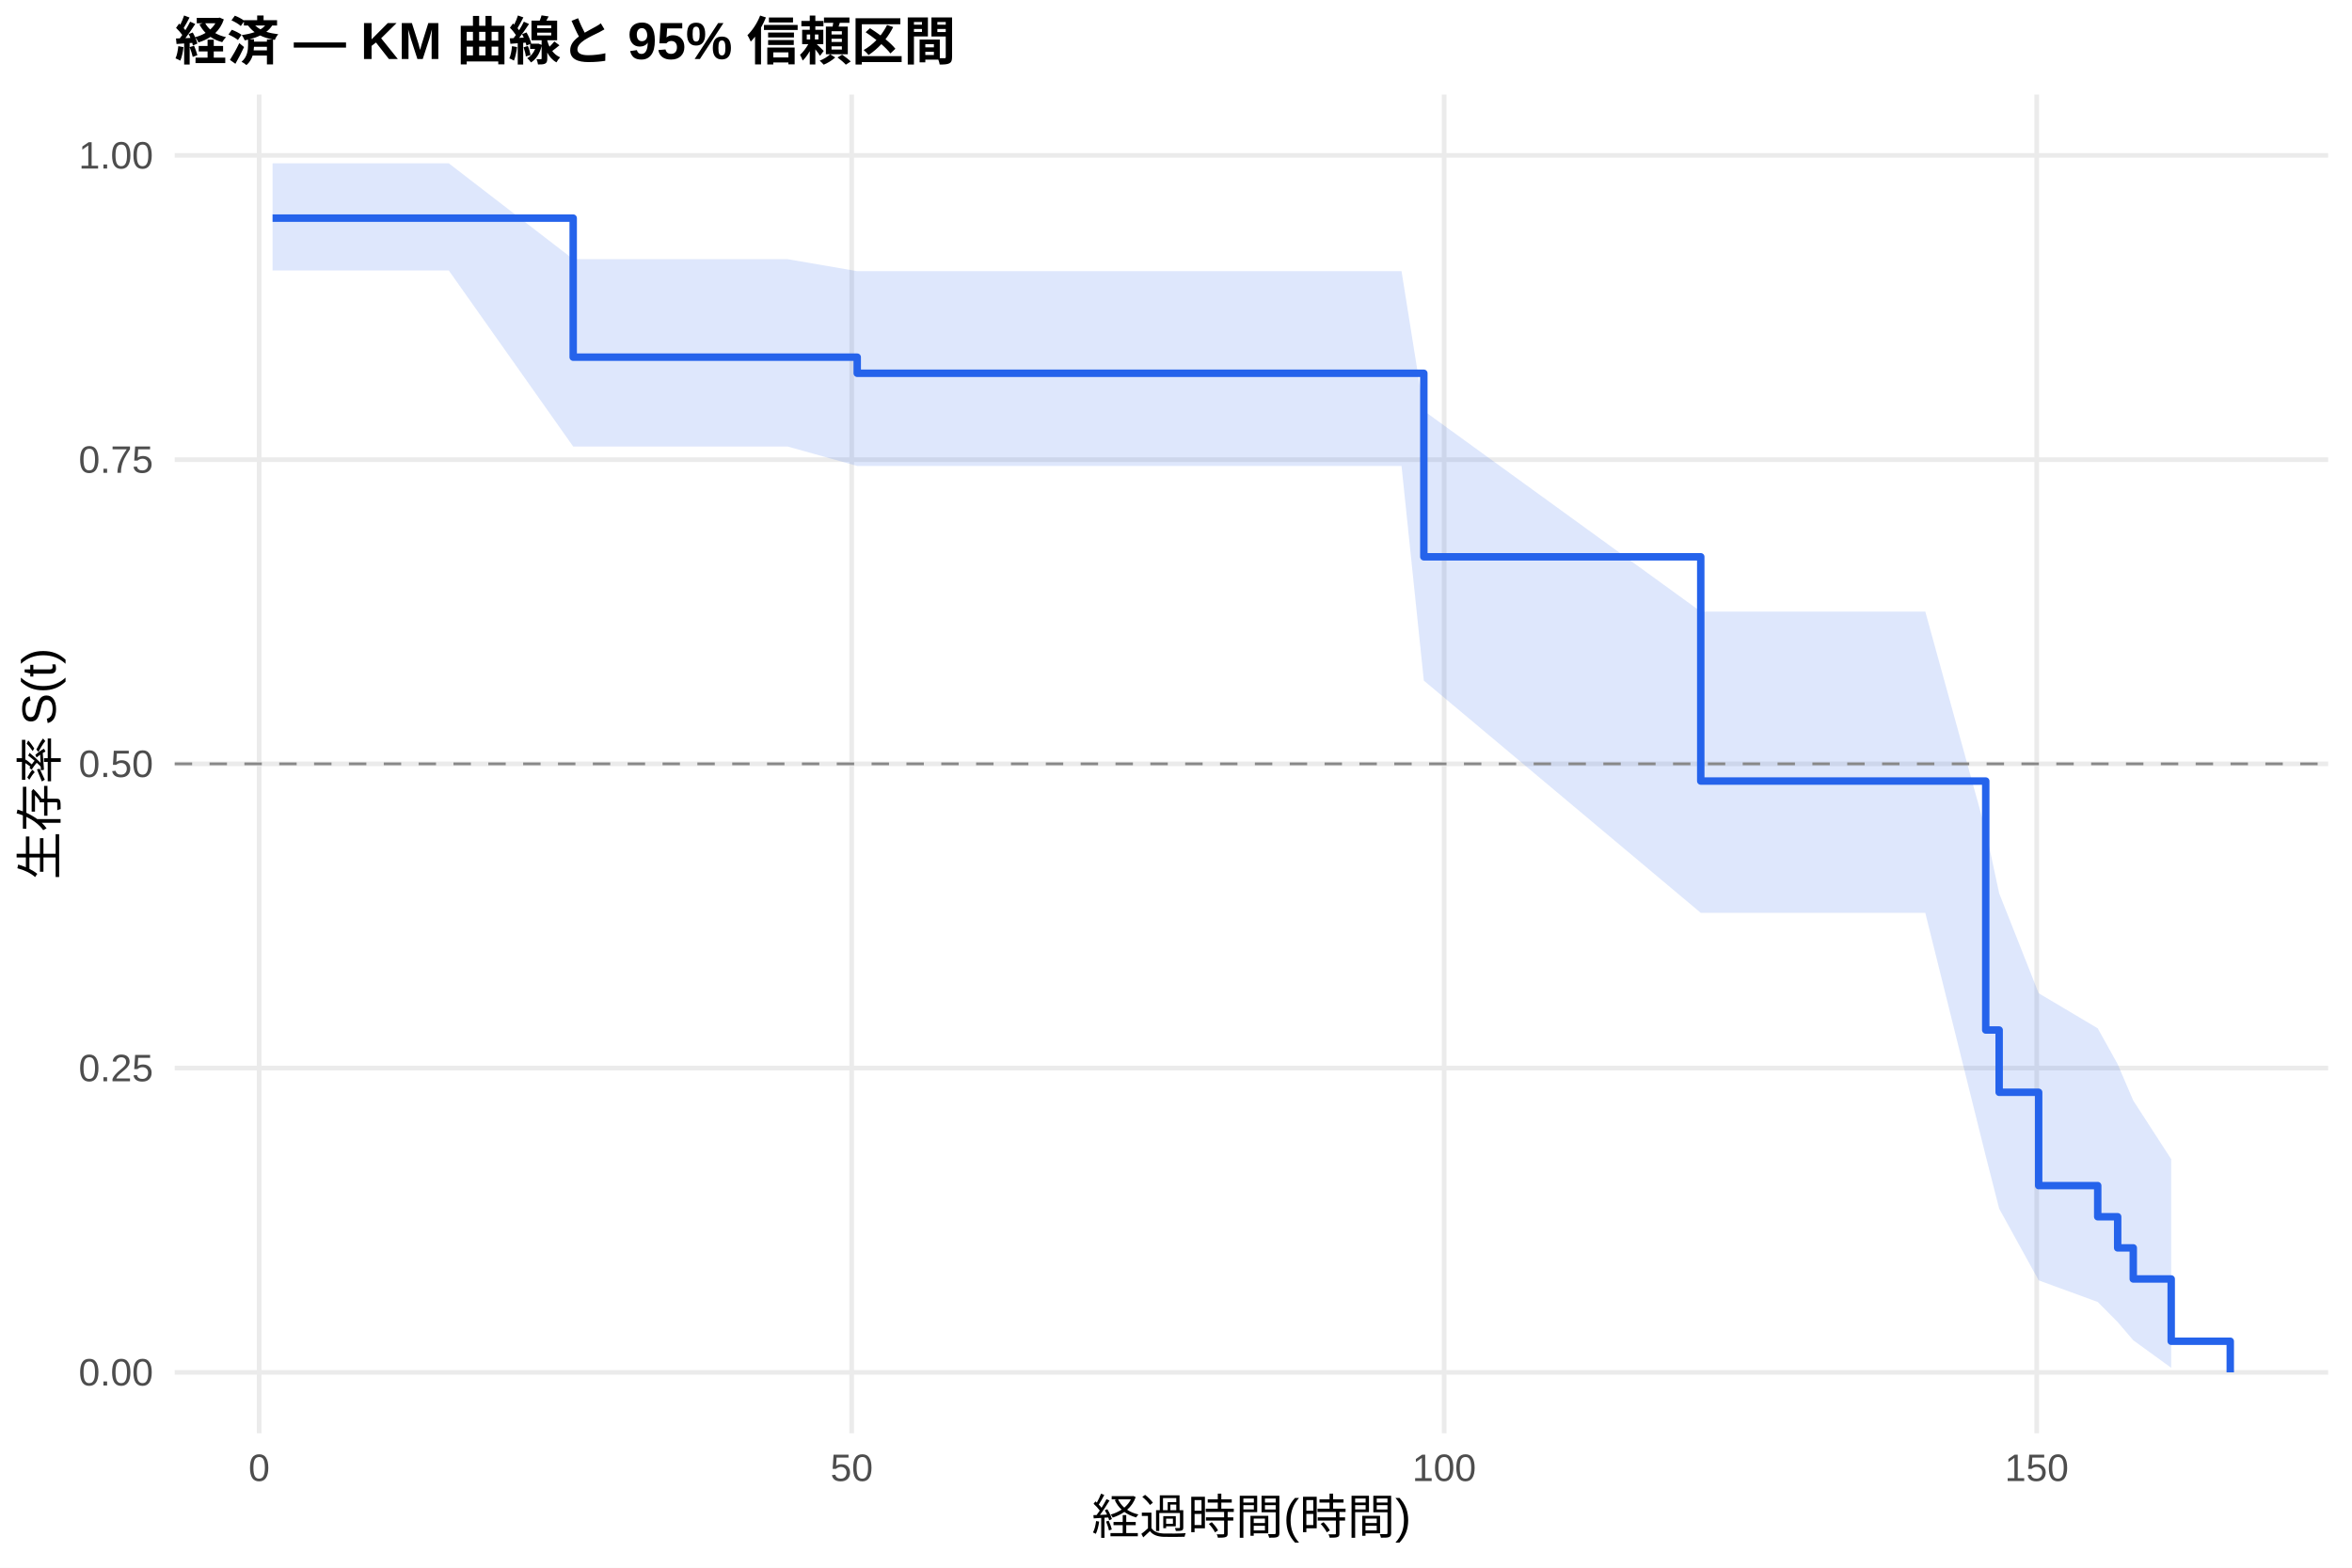
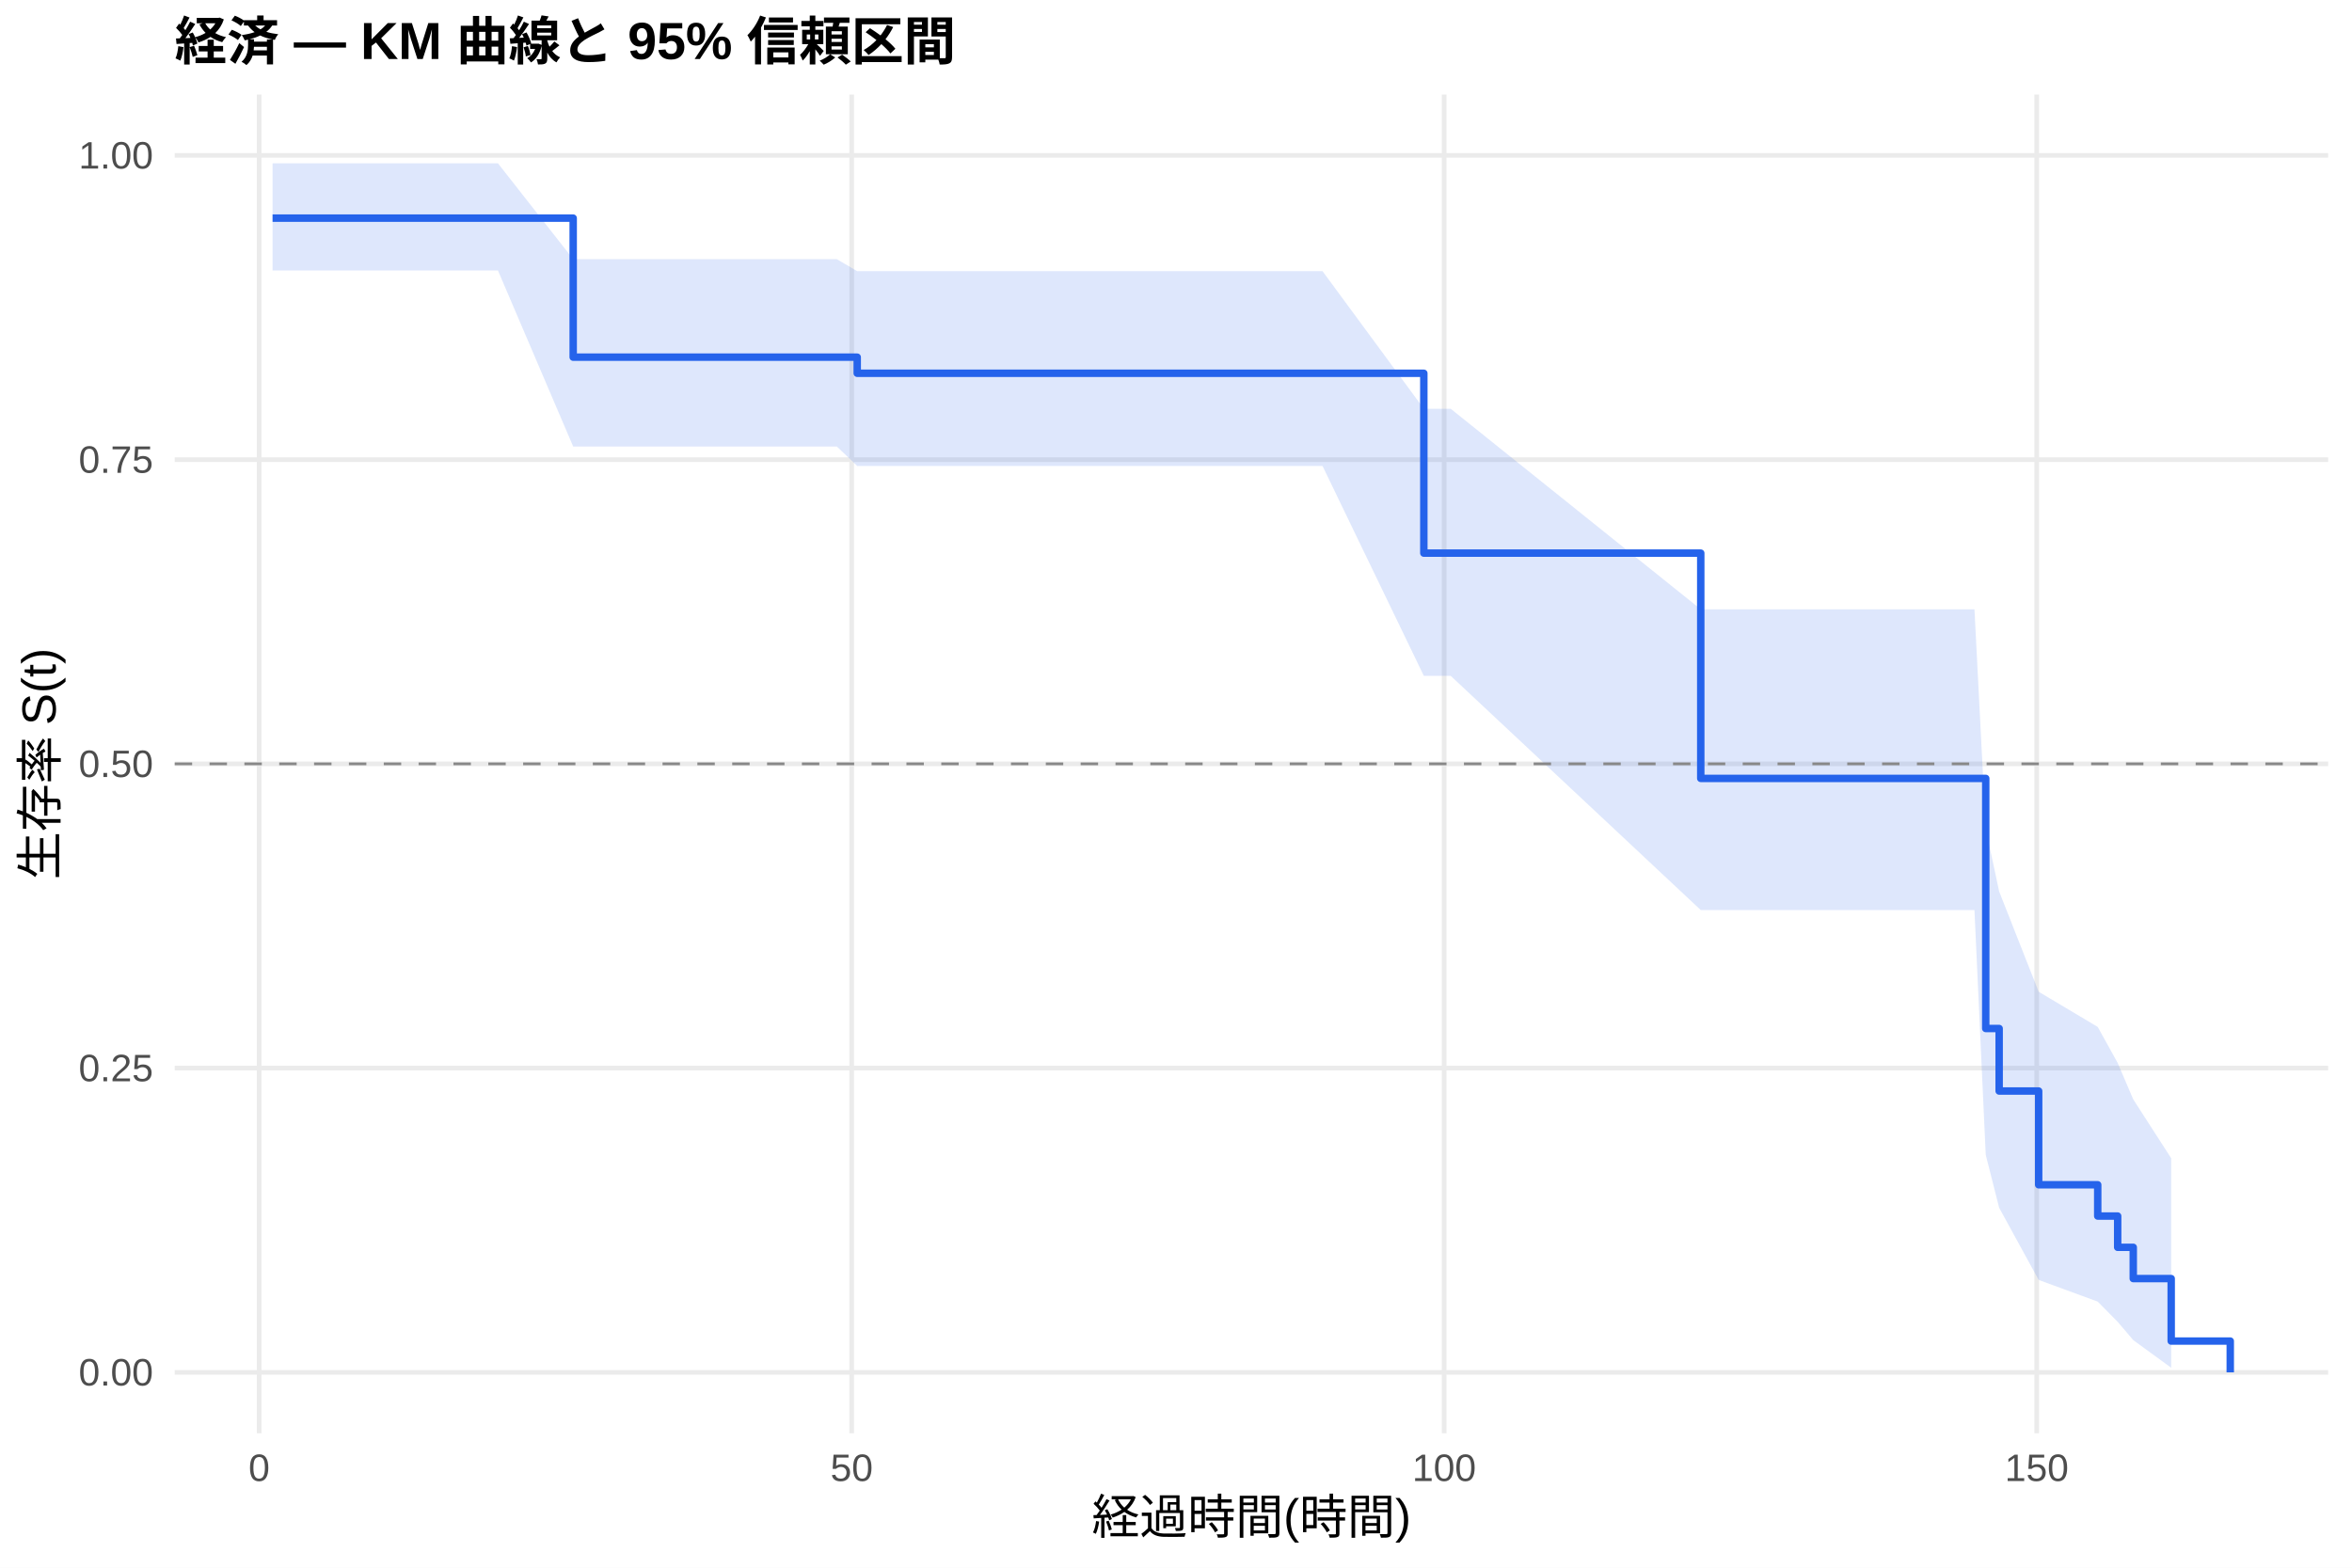
<svg xmlns="http://www.w3.org/2000/svg" width="540.00pt" height="360.00pt" viewBox="0 0 540.00 360.00">
  <g class="svglite">
    <defs>
      <style type="text/css">
    .svglite line, .svglite polyline, .svglite polygon, .svglite path, .svglite rect, .svglite circle {
      fill: none;
      stroke: #000000;
      stroke-linecap: round;
      stroke-linejoin: round;
      stroke-miterlimit: 10.00;
    }
    .svglite text {
      white-space: pre;
    }
    .svglite g.glyphgroup path {
      fill: inherit;
      stroke: none;
    }
  </style>
    </defs>
    <rect width="100%" height="100%" style="stroke: none; fill: #FFFFFF;" />
    <defs>
      <clipPath id="cpMC4wMHw1NDAuMDB8MC4wMHwzNjAuMDA=">
        <rect x="0.00" y="0.00" width="540.00" height="360.00" />
      </clipPath>
    </defs>
    <g clip-path="url(#cpMC4wMHw1NDAuMDB8MC4wMHwzNjAuMDA=)">
      <rect x="0" y="0.00" width="540.00" height="360.00" style="stroke-width: 1.07; stroke: none; fill: #FFFFFF;" />
    </g>
    <defs>
      <clipPath id="cpNDAuMTF8NTM0LjUyfDIxLjcxfDMyOS4xMg==">
        <rect x="40.11" y="21.71" width="494.41" height="307.41" />
      </clipPath>
    </defs>
    <g clip-path="url(#cpNDAuMTF8NTM0LjUyfDIxLjcxfDMyOS4xMg==)">
      <polyline points="40.11,315.14 534.52,315.14 " style="stroke-width: 1.07; stroke: #EBEBEB; stroke-linecap: butt;" />
      <polyline points="40.11,245.28 534.52,245.28 " style="stroke-width: 1.07; stroke: #EBEBEB; stroke-linecap: butt;" />
      <polyline points="40.11,175.41 534.52,175.41 " style="stroke-width: 1.07; stroke: #EBEBEB; stroke-linecap: butt;" />
      <polyline points="40.11,105.55 534.52,105.55 " style="stroke-width: 1.07; stroke: #EBEBEB; stroke-linecap: butt;" />
      <polyline points="40.11,35.68 534.52,35.68 " style="stroke-width: 1.07; stroke: #EBEBEB; stroke-linecap: butt;" />
      <polyline points="59.50,329.12 59.50,21.71 " style="stroke-width: 1.07; stroke: #EBEBEB; stroke-linecap: butt;" />
      <polyline points="195.54,329.12 195.54,21.71 " style="stroke-width: 1.07; stroke: #EBEBEB; stroke-linecap: butt;" />
      <polyline points="331.57,329.12 331.57,21.71 " style="stroke-width: 1.07; stroke: #EBEBEB; stroke-linecap: butt;" />
      <polyline points="467.61,329.12 467.61,21.71 " style="stroke-width: 1.07; stroke: #EBEBEB; stroke-linecap: butt;" />
-       <polygon points="62.58,37.50 66.80,37.50 76.01,37.50 80.13,37.50 87.48,37.50 90.29,37.50 98.63,37.50 103.03,37.50 131.60,59.52 138.99,59.52 141.44,59.52 147.92,59.52 150.46,59.52 152.91,59.52 161.66,59.52 164.02,59.52 180.84,59.52 196.81,62.27 210.77,62.27 212.99,62.27 217.94,62.27 226.64,62.27 233.67,62.27 251.76,62.27 292.35,62.27 321.78,62.27 326.90,94.34 390.48,140.44 400.45,140.44 411.65,140.44 414.15,140.44 416.87,140.44 419.18,140.44 425.21,140.44 429.61,140.44 433.19,140.44 442.03,140.44 455.91,190.76 458.99,205.12 468.06,228.08 481.62,236.14 486.20,244.38 489.78,252.73 498.49,266.19 498.49,314.10 489.78,307.78 486.20,303.60 481.62,298.98 468.06,294.02 458.99,277.54 455.91,265.46 442.03,209.62 433.19,209.62 429.61,209.62 425.21,209.62 419.18,209.62 416.87,209.62 414.15,209.62 411.65,209.62 400.45,209.62 390.48,209.62 326.90,156.29 321.78,107.00 292.35,107.00 251.76,107.00 233.67,107.00 226.64,107.00 217.94,107.00 212.99,107.00 210.77,107.00 196.81,107.00 180.84,102.54 164.02,102.54 161.66,102.54 152.91,102.54 150.46,102.54 147.92,102.54 141.44,102.54 138.99,102.54 131.60,102.54 103.03,62.10 98.63,62.10 90.29,62.10 87.48,62.10 80.13,62.10 76.01,62.10 66.80,62.10 62.58,62.10 " style="stroke-width: 0.00; stroke: none; stroke-linecap: butt; fill: #2563EB; fill-opacity: 0.15;" />
-       <polyline points="62.58,37.50 66.80,37.50 76.01,37.50 80.13,37.50 87.48,37.50 90.29,37.50 98.63,37.50 103.03,37.50 131.60,59.52 138.99,59.52 141.44,59.52 147.92,59.52 150.46,59.52 152.91,59.52 161.66,59.52 164.02,59.52 180.84,59.52 196.81,62.27 210.77,62.27 212.99,62.27 217.94,62.27 226.64,62.27 233.67,62.27 251.76,62.27 292.35,62.27 321.78,62.27 326.90,94.34 390.48,140.44 400.45,140.44 411.65,140.44 414.15,140.44 416.87,140.44 419.18,140.44 425.21,140.44 429.61,140.44 433.19,140.44 442.03,140.44 455.91,190.76 458.99,205.12 468.06,228.08 481.62,236.14 486.20,244.38 489.78,252.73 498.49,266.19 " style="stroke-width: 1.07; stroke: none; stroke-linecap: butt;" />
-       <polyline points="498.49,314.10 489.78,307.78 486.20,303.60 481.62,298.98 468.06,294.02 458.99,277.54 455.91,265.46 442.03,209.62 433.19,209.62 429.61,209.62 425.21,209.62 419.18,209.62 416.87,209.62 414.15,209.62 411.65,209.62 400.45,209.62 390.48,209.62 326.90,156.29 321.78,107.00 292.35,107.00 251.76,107.00 233.67,107.00 226.64,107.00 217.94,107.00 212.99,107.00 210.77,107.00 196.81,107.00 180.84,102.54 164.02,102.54 161.66,102.54 152.91,102.54 150.46,102.54 147.92,102.54 141.44,102.54 138.99,102.54 131.60,102.54 103.03,62.10 98.63,62.10 90.29,62.10 87.48,62.10 80.13,62.10 76.01,62.10 66.80,62.10 62.58,62.10 " style="stroke-width: 1.07; stroke: none; stroke-linecap: butt;" />
-       <polyline points="62.58,50.09 66.80,50.09 66.80,50.09 76.01,50.09 76.01,50.09 80.13,50.09 80.13,50.09 87.48,50.09 87.48,50.09 90.29,50.09 90.29,50.09 98.63,50.09 98.63,50.09 103.03,50.09 103.03,50.09 131.60,50.09 131.60,82.02 138.99,82.02 138.99,82.02 141.44,82.02 141.44,82.02 147.92,82.02 147.92,82.02 150.46,82.02 150.46,82.02 152.91,82.02 152.91,82.02 161.66,82.02 161.66,82.02 164.02,82.02 164.02,82.02 180.84,82.02 180.84,82.02 196.81,82.02 196.81,85.72 210.77,85.72 210.77,85.72 212.99,85.72 212.99,85.72 217.94,85.72 217.94,85.72 226.64,85.72 226.64,85.72 233.67,85.72 233.67,85.72 251.76,85.72 251.76,85.72 292.35,85.72 292.35,85.72 321.78,85.72 321.78,85.72 326.90,85.72 326.90,127.86 390.48,127.86 390.48,179.36 400.45,179.36 400.45,179.36 411.65,179.36 411.65,179.36 414.15,179.36 414.15,179.36 416.87,179.36 416.87,179.36 419.18,179.36 419.18,179.36 425.21,179.36 425.21,179.36 429.61,179.36 429.61,179.36 433.19,179.36 433.19,179.36 442.03,179.36 442.03,179.36 455.91,179.36 455.91,236.53 458.99,236.53 458.99,250.83 468.06,250.83 468.06,272.26 481.62,272.26 481.62,279.41 486.20,279.41 486.20,286.56 489.78,286.56 489.78,293.70 498.49,293.70 498.49,308.00 512.05,308.00 512.05,315.14 " style="stroke-width: 1.71; stroke: #2563EB; stroke-linecap: butt;" />
+       <polygon points="62.58,37.50 78.09,37.50 87.30,37.50 91.42,37.50 98.77,37.50 101.58,37.50 109.92,37.50 114.32,37.50 131.60,59.52 150.28,59.52 152.73,59.52 159.21,59.52 161.75,59.52 164.20,59.52 172.95,59.52 175.31,59.52 192.13,59.52 196.81,62.27 222.06,62.27 224.28,62.27 229.23,62.27 237.93,62.27 244.96,62.27 263.06,62.27 303.64,62.27 326.90,93.87 333.07,93.87 390.48,139.92 411.74,139.92 422.94,139.92 425.44,139.92 428.16,139.92 430.47,139.92 436.50,139.92 440.90,139.92 444.48,139.92 453.32,139.92 455.91,190.30 458.99,204.71 468.06,227.74 481.62,235.82 486.20,244.09 489.78,252.47 498.49,265.98 498.49,314.09 489.78,307.74 486.20,303.54 481.62,298.90 468.06,293.92 458.99,277.35 455.91,265.20 453.32,208.98 444.48,208.98 440.90,208.98 436.50,208.98 430.47,208.98 428.16,208.98 425.44,208.98 422.94,208.98 411.74,208.98 390.48,208.98 333.07,155.20 326.90,155.20 303.64,107.00 263.06,107.00 244.96,107.00 237.93,107.00 229.23,107.00 224.28,107.00 222.06,107.00 196.81,107.00 192.13,102.54 175.31,102.54 172.95,102.54 164.20,102.54 161.75,102.54 159.21,102.54 152.73,102.54 150.28,102.54 131.60,102.54 114.32,62.10 109.92,62.10 101.58,62.10 98.77,62.10 91.42,62.10 87.30,62.10 78.09,62.10 62.58,62.10 " style="stroke-width: 0.00; stroke: none; stroke-linecap: butt; fill: #2563EB; fill-opacity: 0.15;" />
+       <polyline points="62.58,37.50 78.09,37.50 87.30,37.50 91.42,37.50 98.77,37.50 101.58,37.50 109.92,37.50 114.32,37.50 131.60,59.52 150.28,59.52 152.73,59.52 159.21,59.52 161.75,59.52 164.20,59.52 172.95,59.52 175.31,59.52 192.13,59.52 196.81,62.27 222.06,62.27 224.28,62.27 229.23,62.27 237.93,62.27 244.96,62.27 263.06,62.27 303.64,62.27 326.90,93.87 333.07,93.87 390.48,139.92 411.74,139.92 422.94,139.92 425.44,139.92 428.16,139.92 430.47,139.92 436.50,139.92 440.90,139.92 444.48,139.92 453.32,139.92 455.91,190.30 458.99,204.71 468.06,227.74 481.62,235.82 486.20,244.09 489.78,252.47 498.49,265.98 " style="stroke-width: 1.07; stroke: none; stroke-linecap: butt;" />
+       <polyline points="498.49,314.09 489.78,307.74 486.20,303.54 481.62,298.90 468.06,293.92 458.99,277.35 455.91,265.20 453.32,208.98 444.48,208.98 440.90,208.98 436.50,208.98 430.47,208.98 428.16,208.98 425.44,208.98 422.94,208.98 411.74,208.98 390.48,208.98 333.07,155.20 326.90,155.20 303.64,107.00 263.06,107.00 244.96,107.00 237.93,107.00 229.23,107.00 224.28,107.00 222.06,107.00 196.81,107.00 192.13,102.54 175.31,102.54 172.95,102.54 164.20,102.54 161.75,102.54 159.21,102.54 152.73,102.54 150.28,102.54 131.60,102.54 114.32,62.10 109.92,62.10 101.58,62.10 98.77,62.10 91.42,62.10 87.30,62.10 78.09,62.10 62.58,62.10 " style="stroke-width: 1.07; stroke: none; stroke-linecap: butt;" />
+       <polyline points="62.58,50.09 78.09,50.09 78.09,50.09 87.30,50.09 87.30,50.09 91.42,50.09 91.42,50.09 98.77,50.09 98.77,50.09 101.58,50.09 101.58,50.09 109.92,50.09 109.92,50.09 114.32,50.09 114.32,50.09 131.60,50.09 131.60,82.02 150.28,82.02 150.28,82.02 152.73,82.02 152.73,82.02 159.21,82.02 159.21,82.02 161.75,82.02 161.75,82.02 164.20,82.02 164.20,82.02 172.95,82.02 172.95,82.02 175.31,82.02 175.31,82.02 192.13,82.02 192.13,82.02 196.81,82.02 196.81,85.72 222.06,85.72 222.06,85.72 224.28,85.72 224.28,85.72 229.23,85.72 229.23,85.72 237.93,85.72 237.93,85.72 244.96,85.72 244.96,85.72 263.06,85.72 263.06,85.72 303.64,85.72 303.64,85.72 326.90,85.72 326.90,127.02 333.07,127.02 333.07,127.02 390.48,127.02 390.48,178.75 411.74,178.75 411.74,178.75 422.94,178.75 422.94,178.75 425.44,178.75 425.44,178.75 428.16,178.75 428.16,178.75 430.47,178.75 430.47,178.75 436.50,178.75 436.50,178.75 440.90,178.75 440.90,178.75 444.48,178.75 444.48,178.75 453.32,178.75 453.32,178.75 455.91,178.75 455.91,236.18 458.99,236.18 458.99,250.54 468.06,250.54 468.06,272.07 481.62,272.07 481.62,279.25 486.20,279.25 486.20,286.43 489.78,286.43 489.78,293.61 498.49,293.61 498.49,307.96 512.05,307.96 512.05,315.14 " style="stroke-width: 1.71; stroke: #2563EB; stroke-linecap: butt;" />
      <line x1="40.11" y1="175.41" x2="534.52" y2="175.41" style="stroke-width: 0.64; stroke: #888888; stroke-dasharray: 4.00,4.00; stroke-linecap: butt;" />
    </g>
    <g clip-path="url(#cpMC4wMHw1NDAuMDB8MC4wMHwzNjAuMDA=)">
      <text x="35.18" y="318.17" text-anchor="end" style="font-size: 8.80px;fill: #4D4D4D; font-family: &quot;Liberation Sans&quot;;" textLength="17.11px" lengthAdjust="spacingAndGlyphs">0.00</text>
      <text x="35.18" y="248.30" text-anchor="end" style="font-size: 8.80px;fill: #4D4D4D; font-family: &quot;Liberation Sans&quot;;" textLength="17.11px" lengthAdjust="spacingAndGlyphs">0.25</text>
      <text x="35.18" y="178.44" text-anchor="end" style="font-size: 8.80px;fill: #4D4D4D; font-family: &quot;Liberation Sans&quot;;" textLength="17.11px" lengthAdjust="spacingAndGlyphs">0.50</text>
      <text x="35.18" y="108.57" text-anchor="end" style="font-size: 8.80px;fill: #4D4D4D; font-family: &quot;Liberation Sans&quot;;" textLength="17.11px" lengthAdjust="spacingAndGlyphs">0.75</text>
      <text x="35.18" y="38.71" text-anchor="end" style="font-size: 8.80px;fill: #4D4D4D; font-family: &quot;Liberation Sans&quot;;" textLength="17.11px" lengthAdjust="spacingAndGlyphs">1.00</text>
      <text x="59.50" y="340.10" text-anchor="middle" style="font-size: 8.80px;fill: #4D4D4D; font-family: &quot;Liberation Sans&quot;;" textLength="4.89px" lengthAdjust="spacingAndGlyphs">0</text>
      <text x="195.54" y="340.10" text-anchor="middle" style="font-size: 8.80px;fill: #4D4D4D; font-family: &quot;Liberation Sans&quot;;" textLength="9.78px" lengthAdjust="spacingAndGlyphs">50</text>
      <text x="331.57" y="340.10" text-anchor="middle" style="font-size: 8.80px;fill: #4D4D4D; font-family: &quot;Liberation Sans&quot;;" textLength="14.67px" lengthAdjust="spacingAndGlyphs">100</text>
      <text x="467.61" y="340.10" text-anchor="middle" style="font-size: 8.80px;fill: #4D4D4D; font-family: &quot;Liberation Sans&quot;;" textLength="14.67px" lengthAdjust="spacingAndGlyphs">150</text>
      <text x="287.32" y="352.24" text-anchor="middle" style="font-size: 11.00px; font-family: &quot;Liberation Sans&quot;;" textLength="73.31px" lengthAdjust="spacingAndGlyphs">経過時間(時間)</text>
      <text transform="translate(13.05,175.41) rotate(-90)" text-anchor="middle" style="font-size: 11.00px; font-family: &quot;Liberation Sans&quot;;" textLength="53.78px" lengthAdjust="spacingAndGlyphs">生存率 S(t)</text>
      <text x="40.11" y="13.74" style="font-size: 12.00px; font-weight: bold; font-family: &quot;Liberation Sans&quot;;" textLength="179.33px" lengthAdjust="spacingAndGlyphs">経済 — KM 曲線と 95% 信頼区間</text>
    </g>
  </g>
</svg>
